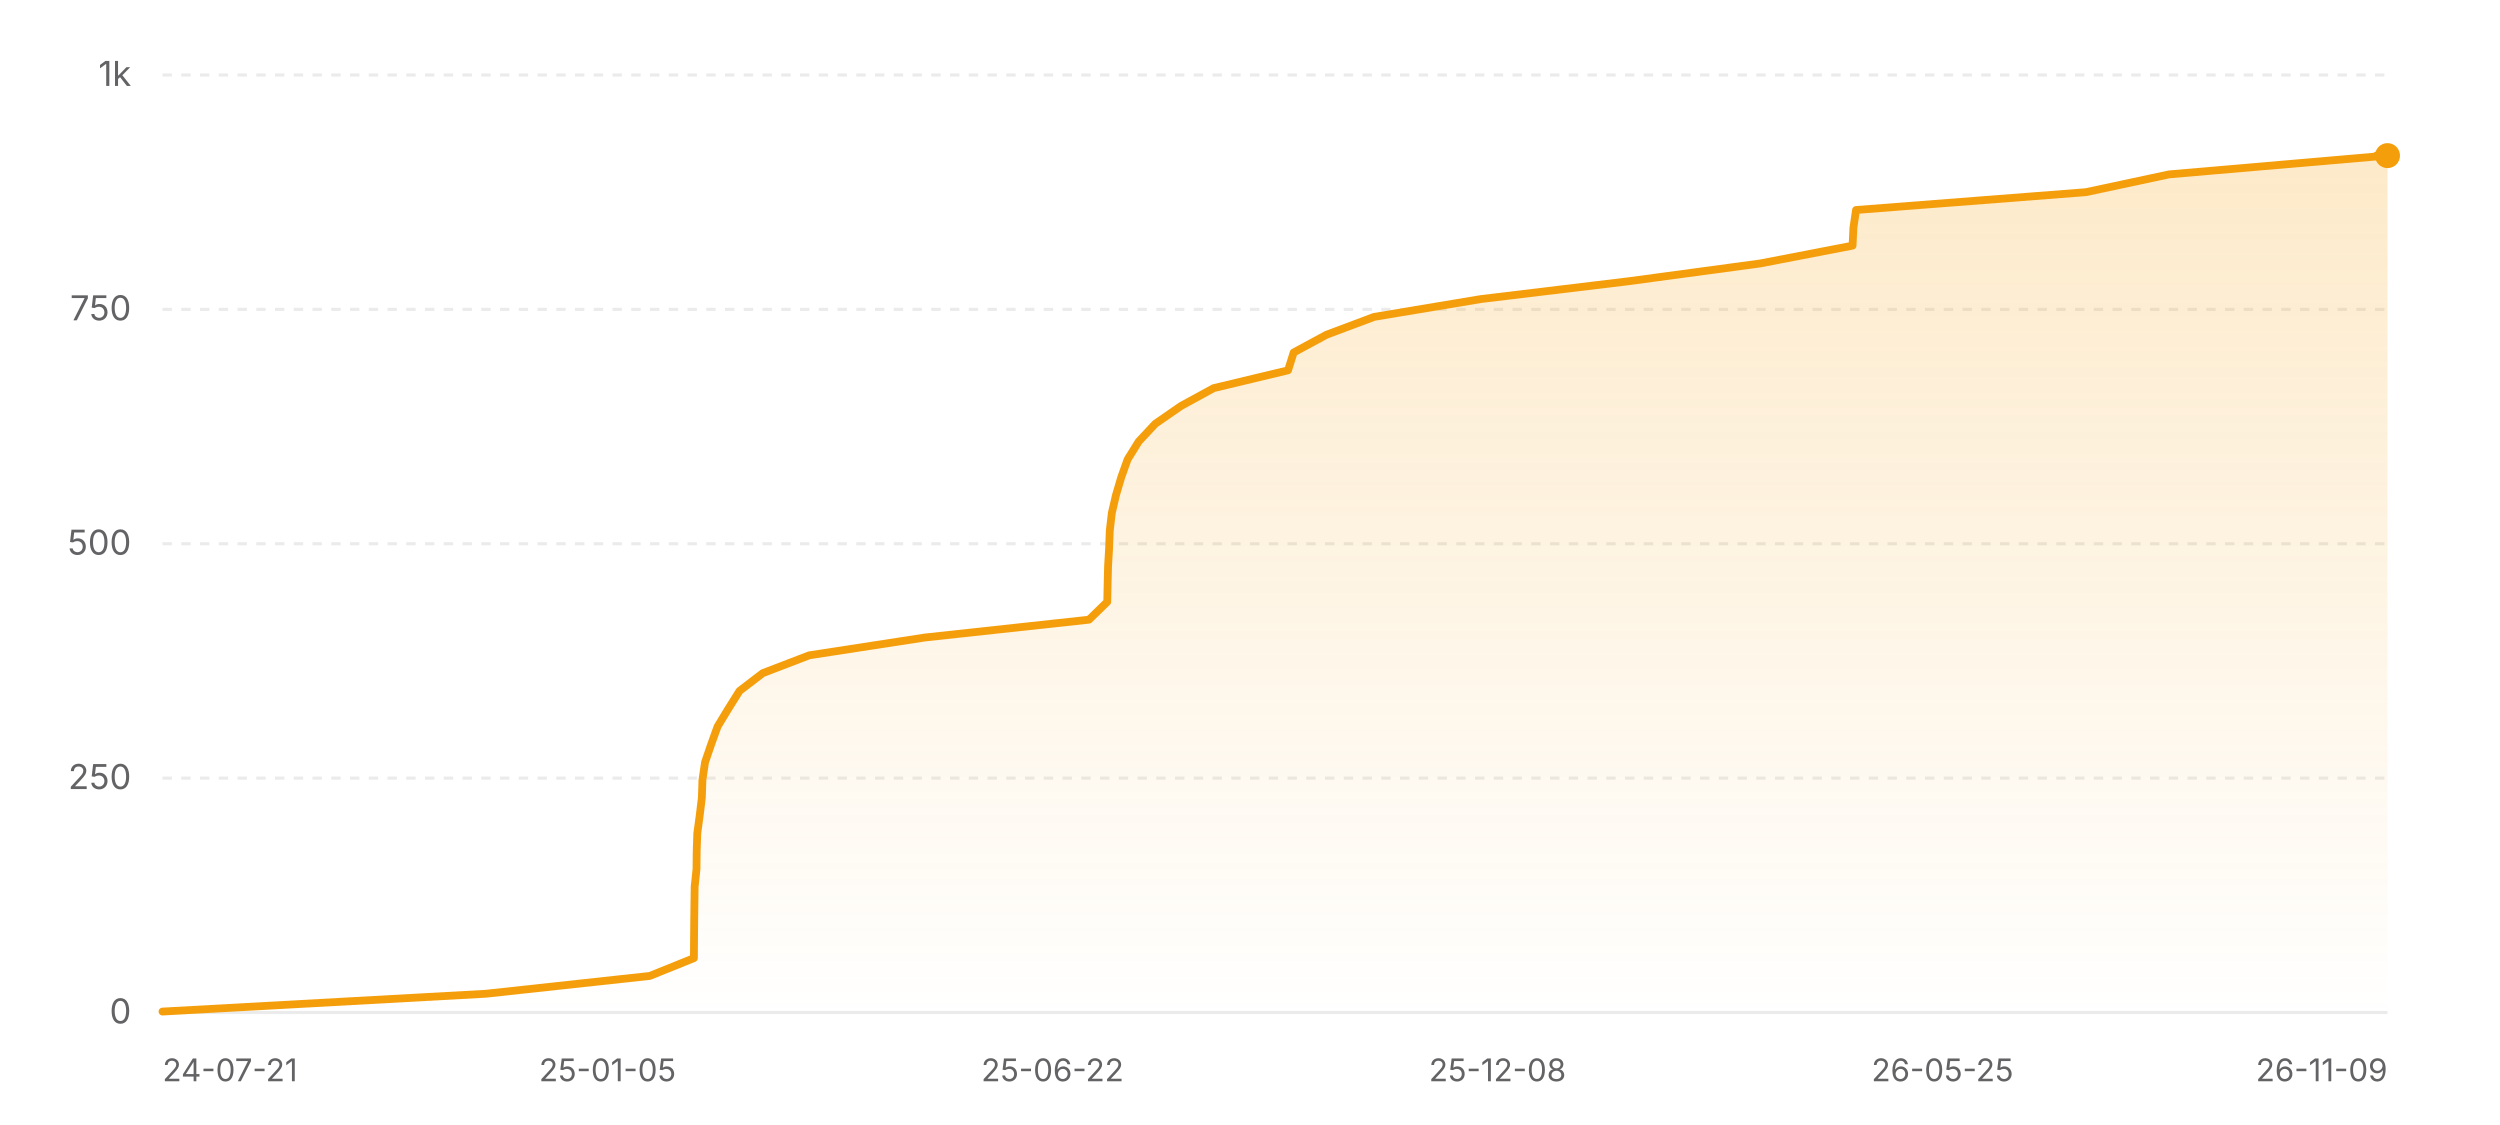
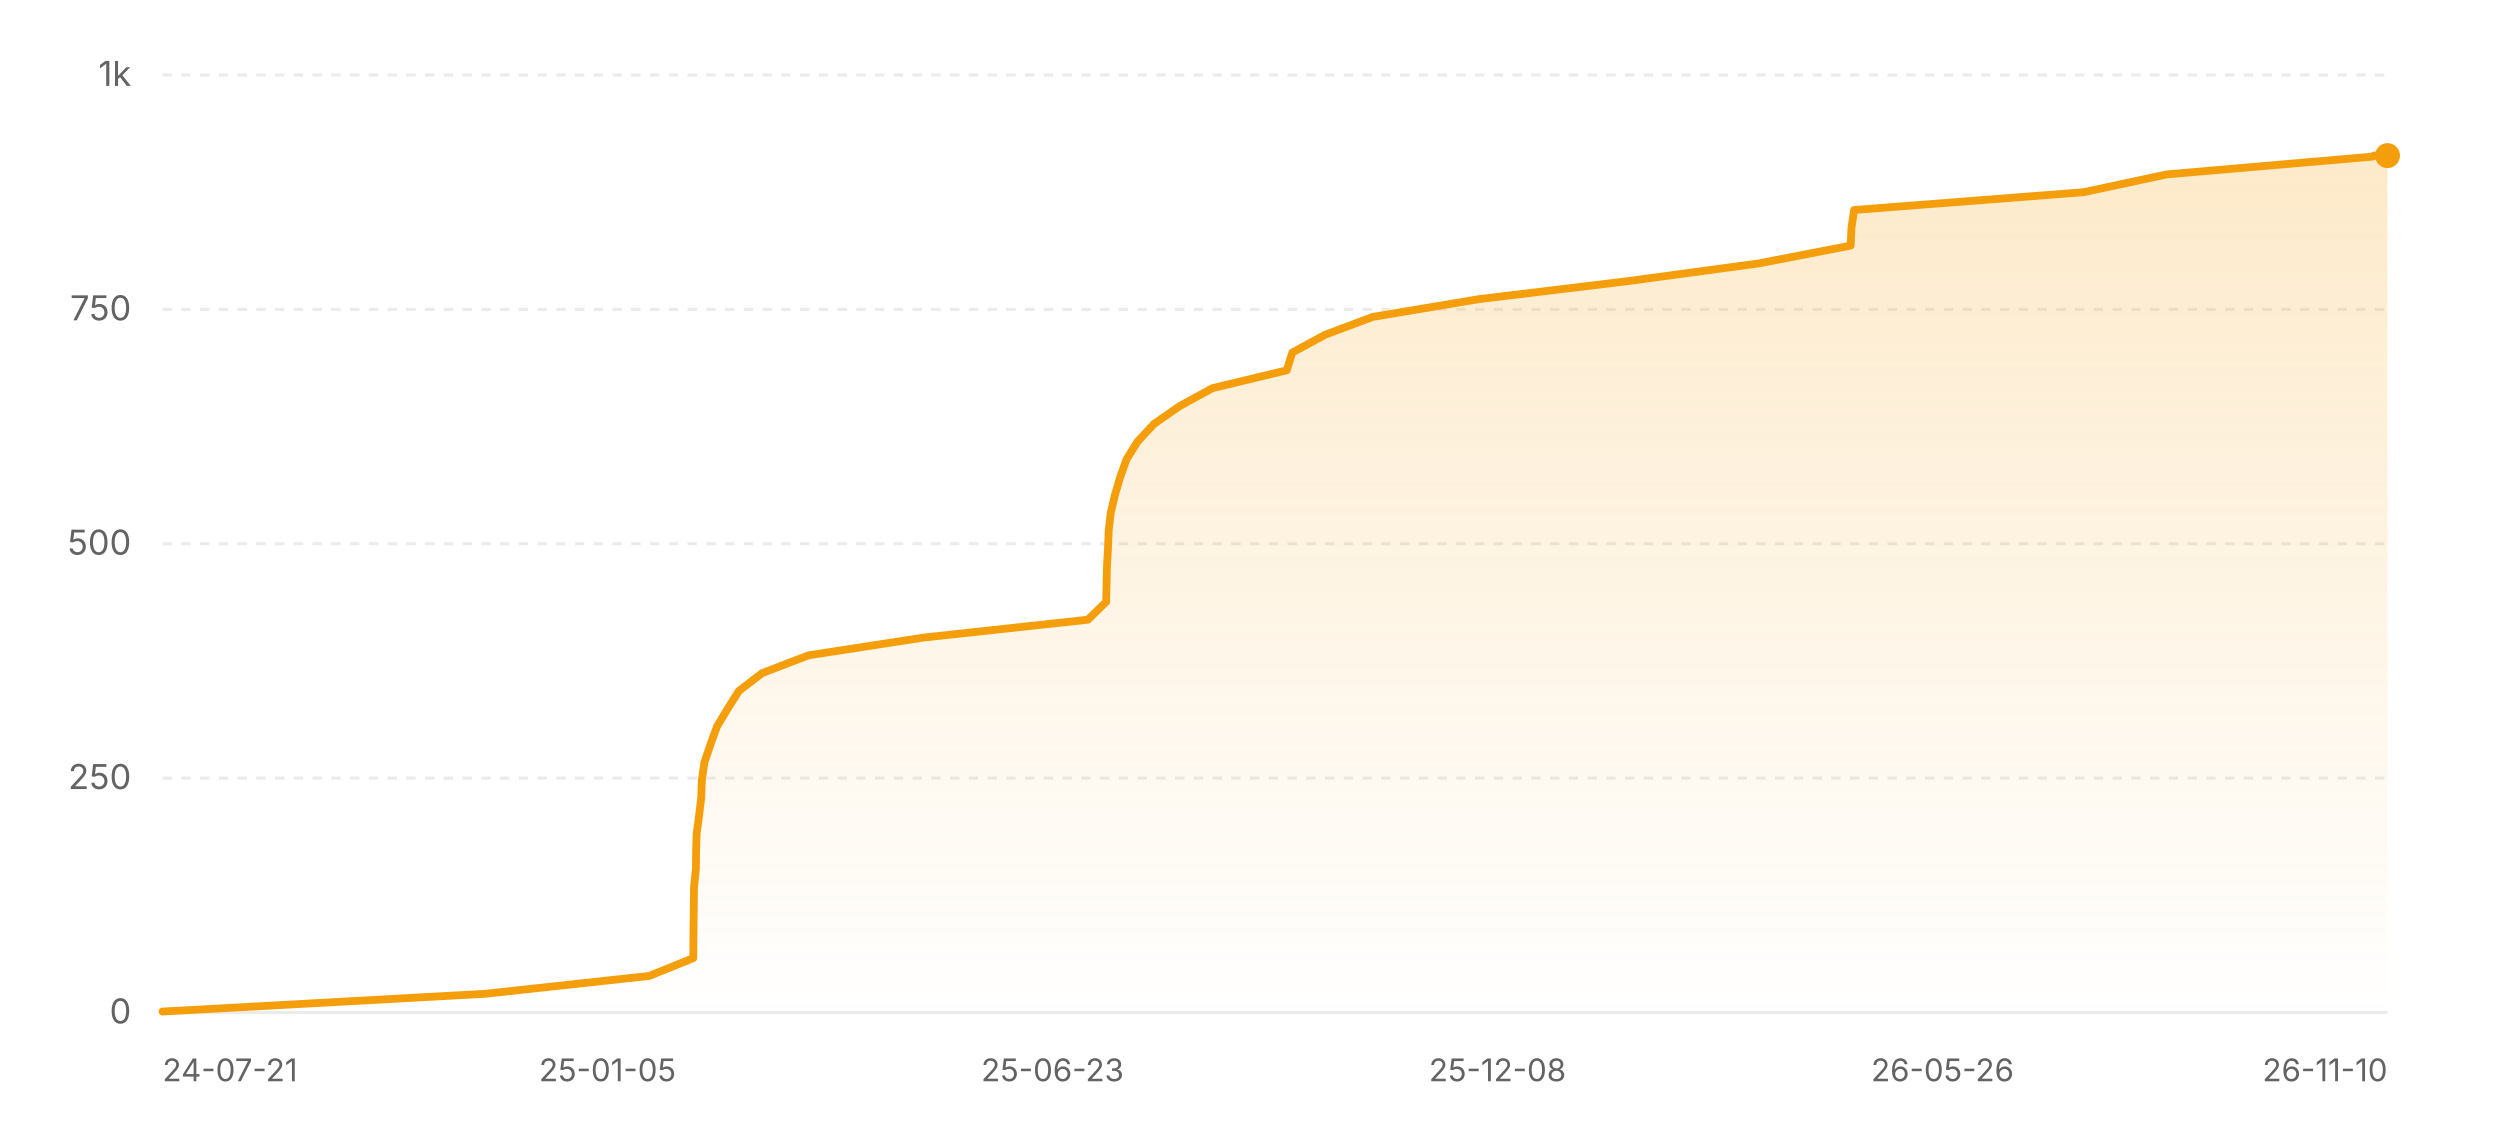
<svg xmlns="http://www.w3.org/2000/svg" width="800" height="360" viewBox="0 0 800 360" role="img" aria-label="Star history of nicejade/wealth-tracker">
  <defs>
    <linearGradient id="area-light" x1="0" y1="0" x2="0" y2="1">
      <stop offset="0%" stop-color="#f59e0b" stop-opacity="0.22" />
      <stop offset="100%" stop-color="#f59e0b" stop-opacity="0" />
    </linearGradient>
  </defs>
  <line x1="52" y1="324" x2="764" y2="324" stroke="rgba(0,0,0,0.08)" stroke-width="1" />
  <text x="42" y="327.5" text-anchor="end" font-size="11" fill="#636366" font-family="ui-sans-serif, system-ui, -apple-system, BlinkMacSystemFont, 'Segoe UI', sans-serif">0</text>
  <line x1="52" y1="249" x2="764" y2="249" stroke="rgba(0,0,0,0.08)" stroke-width="1" stroke-dasharray="3 3" />
  <text x="42" y="252.5" text-anchor="end" font-size="11" fill="#636366" font-family="ui-sans-serif, system-ui, -apple-system, BlinkMacSystemFont, 'Segoe UI', sans-serif">250</text>
  <line x1="52" y1="174" x2="764" y2="174" stroke="rgba(0,0,0,0.08)" stroke-width="1" stroke-dasharray="3 3" />
  <text x="42" y="177.5" text-anchor="end" font-size="11" fill="#636366" font-family="ui-sans-serif, system-ui, -apple-system, BlinkMacSystemFont, 'Segoe UI', sans-serif">500</text>
  <line x1="52" y1="99" x2="764" y2="99" stroke="rgba(0,0,0,0.08)" stroke-width="1" stroke-dasharray="3 3" />
  <text x="42" y="102.5" text-anchor="end" font-size="11" fill="#636366" font-family="ui-sans-serif, system-ui, -apple-system, BlinkMacSystemFont, 'Segoe UI', sans-serif">750</text>
  <line x1="52" y1="24" x2="764" y2="24" stroke="rgba(0,0,0,0.08)" stroke-width="1" stroke-dasharray="3 3" />
  <text x="42" y="27.5" text-anchor="end" font-size="11" fill="#636366" font-family="ui-sans-serif, system-ui, -apple-system, BlinkMacSystemFont, 'Segoe UI', sans-serif">1k</text>
-   <polygon fill="url(#area-light)" points="52,324 52,323.7 155.48,318 207.92,312.3 222.05,306.6 222.09,300.9 222.14,295.2 222.21,289.5 222.29,283.8 222.88,278.1 222.94,272.4 223.13,266.7 223.9,261 224.59,255.3 224.78,249.6 225.62,243.9 227.57,238.2 229.62,232.5 233.07,226.8 236.65,221.1 244.09,215.4 258.96,209.7 295.97,204 348.47,198.3 354.32,192.6 354.44,186.9 354.58,181.2 354.91,175.5 355.13,169.8 355.79,164.1 357.12,158.4 358.81,152.7 360.84,147 364.38,141.3 369.7,135.6 377.94,129.9 388.38,124.2 412.18,118.5 413.97,112.8 424.51,107.1 439.73,101.4 473.88,95.7 521.13,90 563.3,84.3 592.82,78.6 593.09,72.9 593.93,67.2 667.46,61.5 694.11,55.8 760.21,50.1 760.4,49.8 764,49.8 764,324" />
-   <polyline fill="none" stroke="#f59e0b" stroke-width="2.5" stroke-linecap="round" stroke-linejoin="round" points="52,323.7 155.48,318 207.92,312.3 222.05,306.6 222.09,300.9 222.14,295.2 222.21,289.5 222.29,283.8 222.88,278.1 222.94,272.4 223.13,266.7 223.9,261 224.59,255.3 224.78,249.6 225.62,243.9 227.57,238.2 229.62,232.5 233.07,226.8 236.65,221.1 244.09,215.4 258.96,209.7 295.97,204 348.47,198.3 354.32,192.6 354.44,186.9 354.58,181.2 354.91,175.5 355.13,169.8 355.79,164.1 357.12,158.4 358.81,152.7 360.84,147 364.38,141.3 369.7,135.6 377.94,129.9 388.38,124.2 412.18,118.5 413.97,112.8 424.51,107.1 439.73,101.4 473.88,95.7 521.13,90 563.3,84.3 592.82,78.6 593.09,72.9 593.93,67.2 667.46,61.5 694.11,55.8 760.21,50.1 760.4,49.8 764,49.8" />
+   <polygon fill="url(#area-light)" points="52,324 52,323.7 155.36,318 207.74,312.3 221.85,306.6 221.89,300.9 221.95,295.2 222.02,289.5 222.1,283.8 222.69,278.1 222.75,272.4 222.93,266.7 223.7,261 224.39,255.3 224.59,249.6 225.42,243.9 227.37,238.2 229.42,232.5 232.86,226.8 236.44,221.1 243.87,215.4 258.72,209.7 295.69,204 348.12,198.3 353.97,192.6 354.09,186.9 354.23,181.2 354.56,175.5 354.78,169.8 355.44,164.1 356.77,158.4 358.46,152.7 360.48,147 364.02,141.3 369.33,135.6 377.57,129.9 387.99,124.2 411.76,118.5 413.55,112.8 424.08,107.1 439.29,101.4 473.39,95.7 520.59,90 562.71,84.3 592.2,78.6 592.47,72.9 593.31,67.2 666.76,61.5 693.37,55.8 759.4,50.1 759.58,49.8 764,49.8 764,324" />
+   <polyline fill="none" stroke="#f59e0b" stroke-width="2.5" stroke-linecap="round" stroke-linejoin="round" points="52,323.7 155.36,318 207.74,312.3 221.85,306.6 221.89,300.9 221.95,295.2 222.02,289.5 222.1,283.8 222.69,278.1 222.75,272.4 222.93,266.7 223.7,261 224.39,255.3 224.59,249.6 225.42,243.9 227.37,238.2 229.42,232.5 232.86,226.8 236.44,221.1 243.87,215.4 258.72,209.7 295.69,204 348.12,198.3 353.97,192.6 354.09,186.9 354.23,181.2 354.56,175.5 354.78,169.8 355.44,164.1 356.77,158.4 358.46,152.7 360.48,147 364.02,141.3 369.33,135.6 377.57,129.9 387.99,124.2 411.76,118.5 413.55,112.8 424.08,107.1 439.29,101.4 473.39,95.7 520.59,90 562.71,84.3 592.2,78.6 592.47,72.9 593.31,67.2 666.76,61.5 693.37,55.8 759.4,50.1 759.58,49.8 764,49.8" />
  <circle cx="764" cy="49.8" r="4" fill="#f59e0b" />
  <text x="52" y="346" text-anchor="start" font-size="10" fill="#636366" font-family="ui-sans-serif, system-ui, -apple-system, BlinkMacSystemFont, 'Segoe UI', sans-serif">24-07-21</text>
  <text x="194.4" y="346" text-anchor="middle" font-size="10" fill="#636366" font-family="ui-sans-serif, system-ui, -apple-system, BlinkMacSystemFont, 'Segoe UI', sans-serif">25-01-05</text>
-   <text x="336.8" y="346" text-anchor="middle" font-size="10" fill="#636366" font-family="ui-sans-serif, system-ui, -apple-system, BlinkMacSystemFont, 'Segoe UI', sans-serif">25-06-22</text>
+   <text x="336.8" y="346" text-anchor="middle" font-size="10" fill="#636366" font-family="ui-sans-serif, system-ui, -apple-system, BlinkMacSystemFont, 'Segoe UI', sans-serif">25-06-23</text>
  <text x="479.2" y="346" text-anchor="middle" font-size="10" fill="#636366" font-family="ui-sans-serif, system-ui, -apple-system, BlinkMacSystemFont, 'Segoe UI', sans-serif">25-12-08</text>
-   <text x="621.6" y="346" text-anchor="middle" font-size="10" fill="#636366" font-family="ui-sans-serif, system-ui, -apple-system, BlinkMacSystemFont, 'Segoe UI', sans-serif">26-05-25</text>
-   <text x="764" y="346" text-anchor="end" font-size="10" fill="#636366" font-family="ui-sans-serif, system-ui, -apple-system, BlinkMacSystemFont, 'Segoe UI', sans-serif">26-11-09</text>
+   <text x="621.6" y="346" text-anchor="middle" font-size="10" fill="#636366" font-family="ui-sans-serif, system-ui, -apple-system, BlinkMacSystemFont, 'Segoe UI', sans-serif">26-05-26</text>
+   <text x="764" y="346" text-anchor="end" font-size="10" fill="#636366" font-family="ui-sans-serif, system-ui, -apple-system, BlinkMacSystemFont, 'Segoe UI', sans-serif">26-11-10</text>
</svg>
